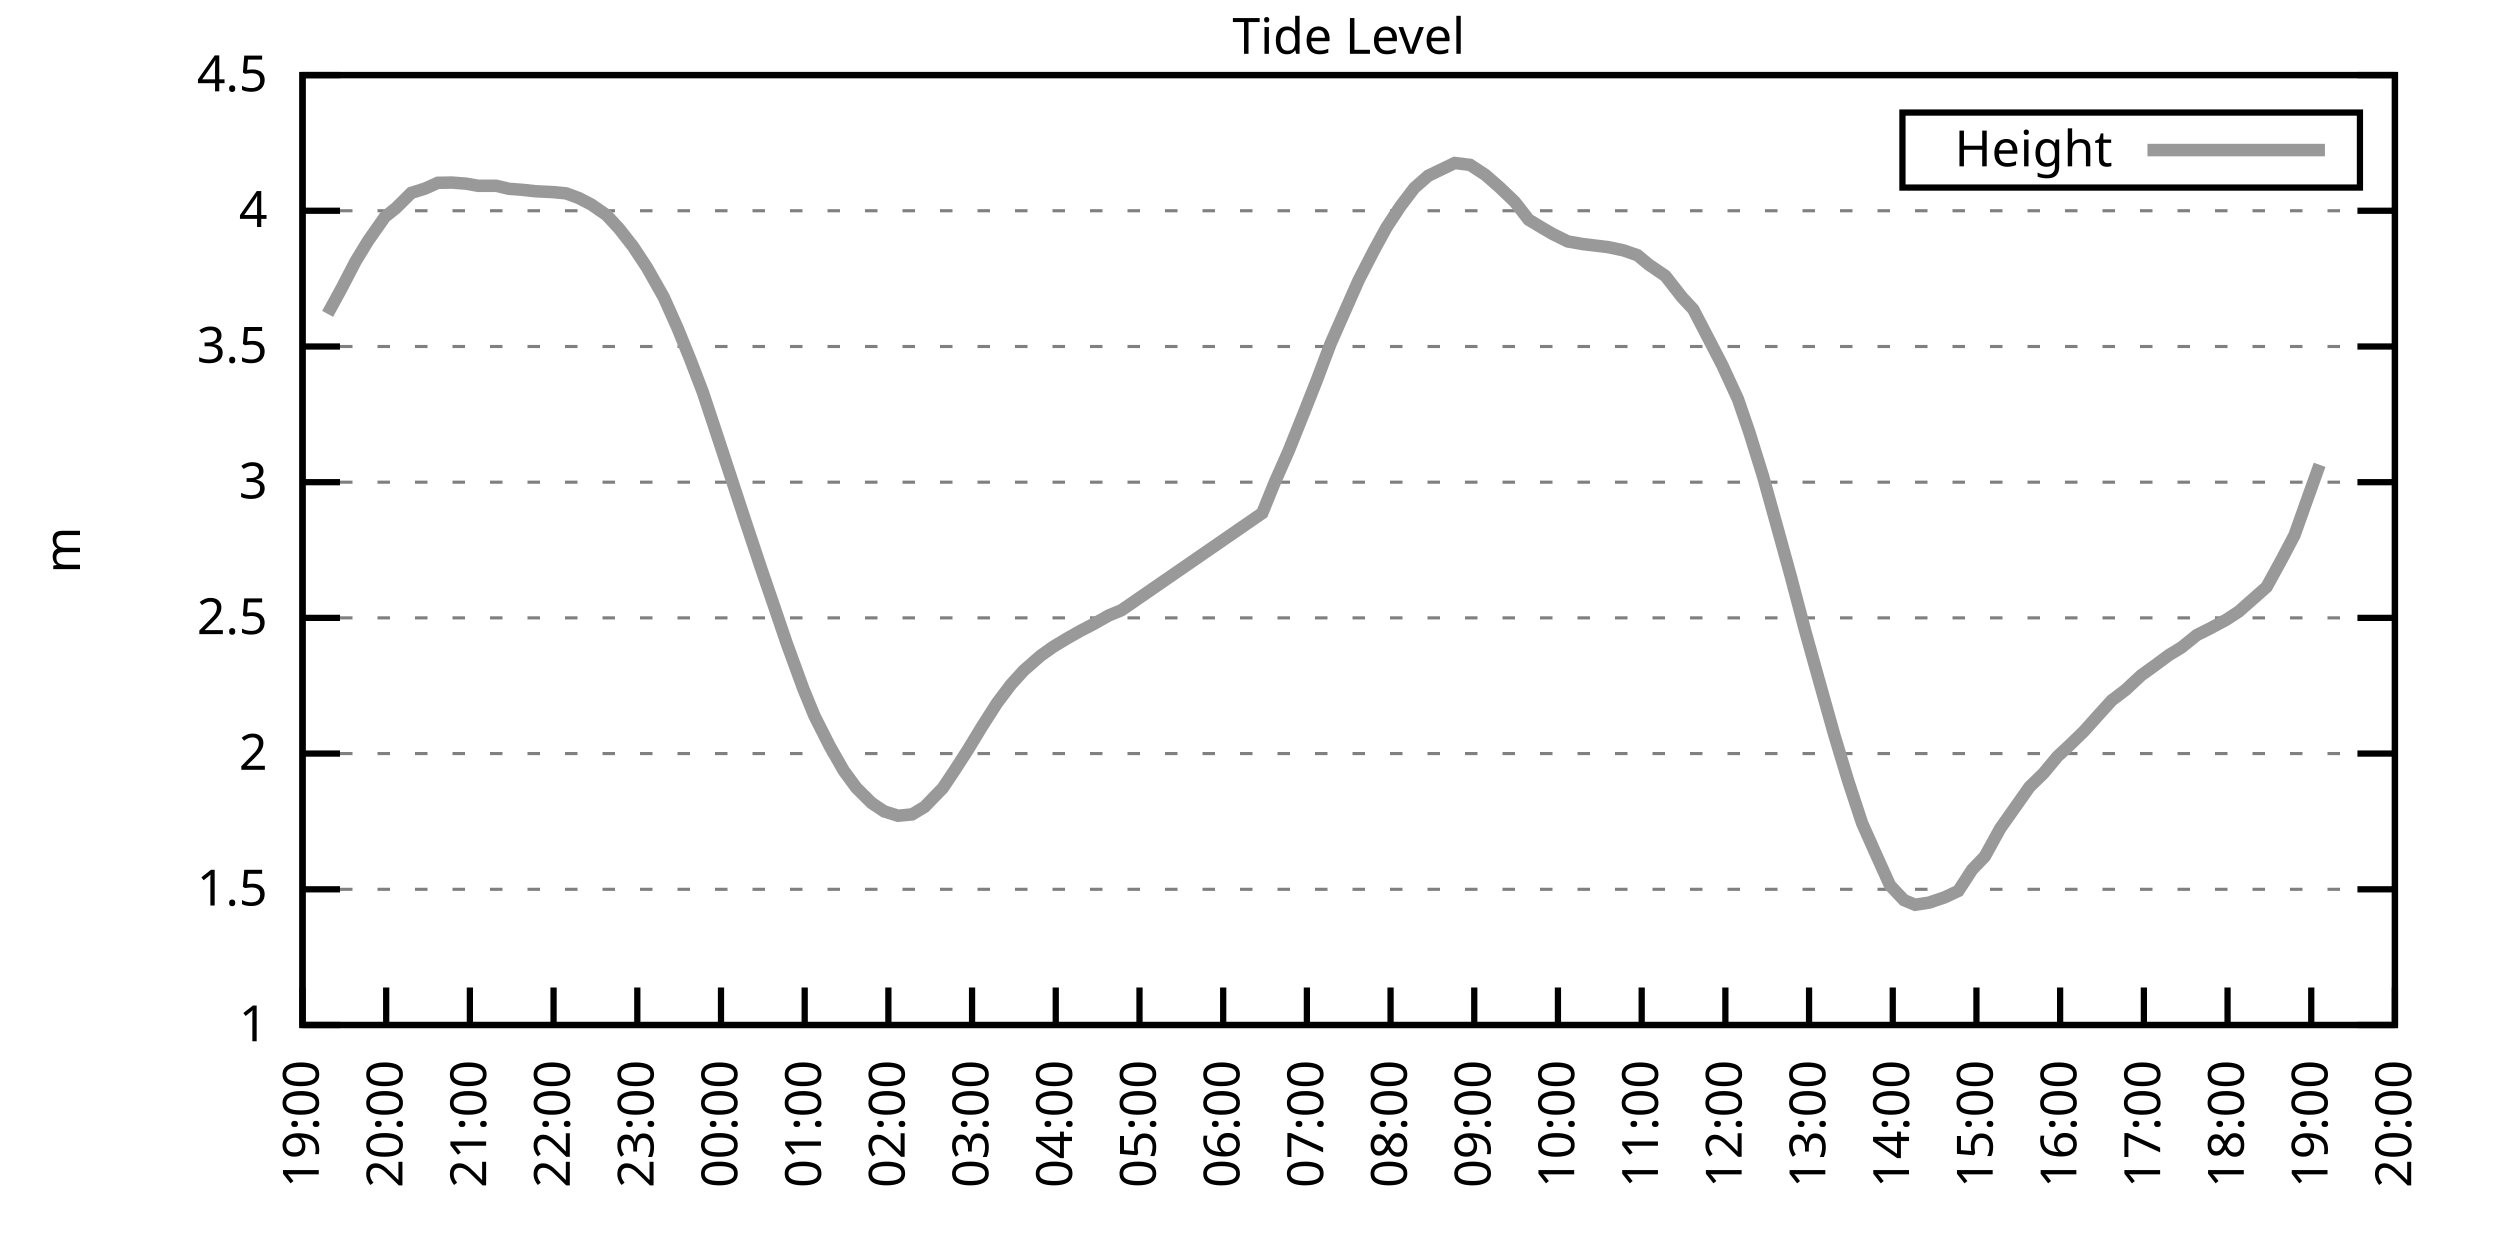
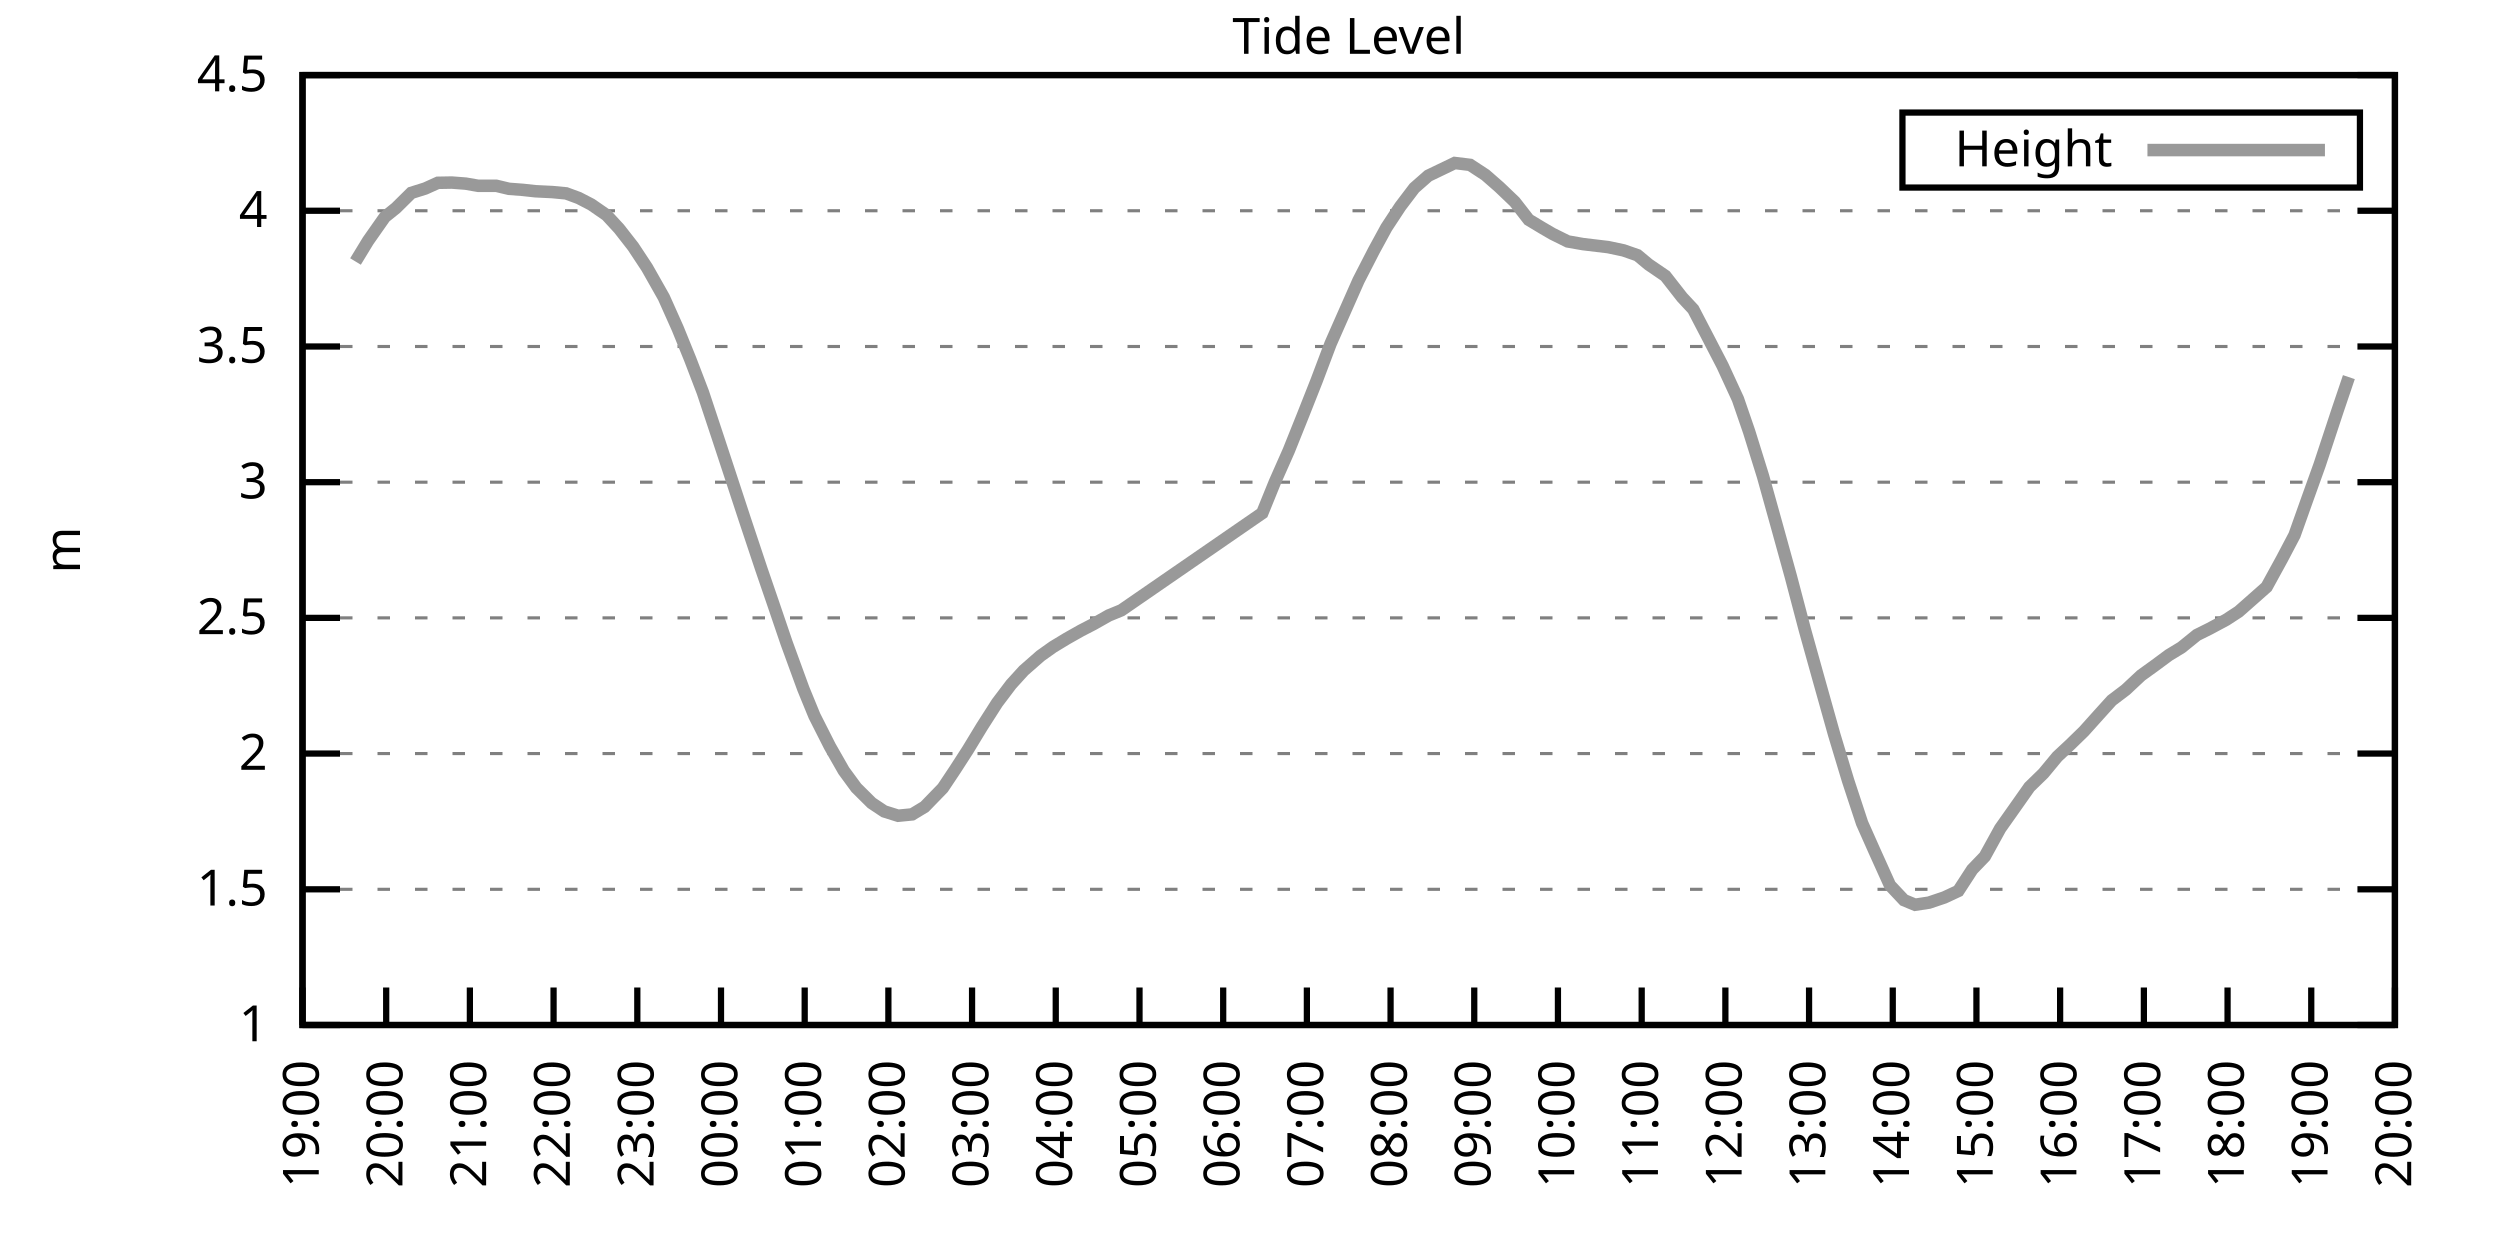
<svg xmlns="http://www.w3.org/2000/svg" xmlns:xlink="http://www.w3.org/1999/xlink" width="400" height="200" viewBox="0 0 400 200">
  <g id="gnuplot_canvas">
    <rect x="0" y="0" width="400" height="200" fill="none" />
    <defs>
      <circle id="gpDot" r="0.5" stroke-width="0.5" stroke="currentColor" />
      <path id="gpPt0" stroke-width="0.333" stroke="currentColor" d="M-1,0 h2 M0,-1 v2" />
      <path id="gpPt1" stroke-width="0.333" stroke="currentColor" d="M-1,-1 L1,1 M1,-1 L-1,1" />
      <path id="gpPt2" stroke-width="0.333" stroke="currentColor" d="M-1,0 L1,0 M0,-1 L0,1 M-1,-1 L1,1 M-1,1 L1,-1" />
      <rect id="gpPt3" stroke-width="0.333" stroke="currentColor" x="-1" y="-1" width="2" height="2" />
      <rect id="gpPt4" stroke-width="0.333" stroke="currentColor" fill="currentColor" x="-1" y="-1" width="2" height="2" />
      <circle id="gpPt5" stroke-width="0.333" stroke="currentColor" cx="0" cy="0" r="1" />
      <use xlink:href="#gpPt5" id="gpPt6" fill="currentColor" stroke="none" />
      <path id="gpPt7" stroke-width="0.333" stroke="currentColor" d="M0,-1.33 L-1.33,0.67 L1.33,0.67 z" />
      <use xlink:href="#gpPt7" id="gpPt8" fill="currentColor" stroke="none" />
      <use xlink:href="#gpPt7" id="gpPt9" stroke="currentColor" transform="rotate(180)" />
      <use xlink:href="#gpPt9" id="gpPt10" fill="currentColor" stroke="none" />
      <use xlink:href="#gpPt3" id="gpPt11" stroke="currentColor" transform="rotate(45)" />
      <use xlink:href="#gpPt11" id="gpPt12" fill="currentColor" stroke="none" />
      <path id="gpPt13" stroke-width="0.333" stroke="currentColor" d="M0,1.330 L1.265,0.411 L0.782,-1.067 L-0.782,-1.076 L-1.265,0.411 z" />
      <use xlink:href="#gpPt13" id="gpPt14" fill="currentColor" stroke="none" />
      <filter id="textbox" filterUnits="objectBoundingBox" x="0" y="0" height="1" width="1">
        <feFlood flood-color="white" flood-opacity="1" result="bgnd" />
        <feComposite in="SourceGraphic" in2="bgnd" operator="atop" />
      </filter>
      <filter id="greybox" filterUnits="objectBoundingBox" x="0" y="0" height="1" width="1">
        <feFlood flood-color="lightgrey" flood-opacity="1" result="grey" />
        <feComposite in="SourceGraphic" in2="grey" operator="atop" />
      </filter>
    </defs>
    <g fill="none" color="white" stroke="currentColor" stroke-width="1.00" stroke-linecap="butt" stroke-linejoin="miter">
</g>
    <g fill="none" color="black" stroke="currentColor" stroke-width="1.00" stroke-linecap="butt" stroke-linejoin="miter">
      <g stroke="none" shape-rendering="crispEdges">
        <polygon fill="rgb(255, 255, 255)" points="48.40,164.00 383.18,164.00 383.18,12.02 48.40,12.02 " />
      </g>
    </g>
    <g fill="none" color="black" stroke="currentColor" stroke-width="1.00" stroke-linecap="butt" stroke-linejoin="miter">
</g>
    <g fill="none" color="black" stroke="black" stroke-width="0.50" stroke-linecap="butt" stroke-linejoin="miter">
</g>
    <g fill="none" color="gray" stroke="currentColor" stroke-width="0.50" stroke-linecap="butt" stroke-linejoin="miter">
      <path stroke="gray" stroke-dasharray="2,4" class="gridline" d="M48.40,164.00 L383.19,164.00  " />
    </g>
    <g fill="none" color="gray" stroke="gray" stroke-width="1.00" stroke-linecap="butt" stroke-linejoin="miter">
</g>
    <g fill="none" color="black" stroke="currentColor" stroke-width="1.00" stroke-linecap="butt" stroke-linejoin="miter">
      <path stroke="black" d="M48.40,164.00 L54.40,164.00 M383.19,164.00 L377.19,164.00  " />
      <g transform="translate(42.80,166.60)" stroke="none" fill="black" font-family="Sans" font-size="8.00" text-anchor="end">
        <text>
          <tspan font-family="Sans"> 1</tspan>
        </text>
      </g>
    </g>
    <g fill="none" color="black" stroke="currentColor" stroke-width="1.00" stroke-linecap="butt" stroke-linejoin="miter">
</g>
    <g fill="none" color="black" stroke="black" stroke-width="0.50" stroke-linecap="butt" stroke-linejoin="miter">
</g>
    <g fill="none" color="gray" stroke="currentColor" stroke-width="0.50" stroke-linecap="butt" stroke-linejoin="miter">
      <path stroke="gray" stroke-dasharray="2,4" class="gridline" d="M48.40,142.29 L383.19,142.29  " />
    </g>
    <g fill="none" color="gray" stroke="gray" stroke-width="1.00" stroke-linecap="butt" stroke-linejoin="miter">
</g>
    <g fill="none" color="black" stroke="currentColor" stroke-width="1.00" stroke-linecap="butt" stroke-linejoin="miter">
      <path stroke="black" d="M48.40,142.29 L54.40,142.29 M383.19,142.29 L377.19,142.29  " />
      <g transform="translate(42.80,144.89)" stroke="none" fill="black" font-family="Sans" font-size="8.00" text-anchor="end">
        <text>
          <tspan font-family="Sans"> 1.5</tspan>
        </text>
      </g>
    </g>
    <g fill="none" color="black" stroke="currentColor" stroke-width="1.00" stroke-linecap="butt" stroke-linejoin="miter">
</g>
    <g fill="none" color="black" stroke="black" stroke-width="0.50" stroke-linecap="butt" stroke-linejoin="miter">
</g>
    <g fill="none" color="gray" stroke="currentColor" stroke-width="0.50" stroke-linecap="butt" stroke-linejoin="miter">
      <path stroke="gray" stroke-dasharray="2,4" class="gridline" d="M48.40,120.57 L383.19,120.57  " />
    </g>
    <g fill="none" color="gray" stroke="gray" stroke-width="1.00" stroke-linecap="butt" stroke-linejoin="miter">
</g>
    <g fill="none" color="black" stroke="currentColor" stroke-width="1.00" stroke-linecap="butt" stroke-linejoin="miter">
      <path stroke="black" d="M48.40,120.57 L54.40,120.57 M383.19,120.57 L377.19,120.57  " />
      <g transform="translate(42.80,123.17)" stroke="none" fill="black" font-family="Sans" font-size="8.00" text-anchor="end">
        <text>
          <tspan font-family="Sans"> 2</tspan>
        </text>
      </g>
    </g>
    <g fill="none" color="black" stroke="currentColor" stroke-width="1.00" stroke-linecap="butt" stroke-linejoin="miter">
</g>
    <g fill="none" color="black" stroke="black" stroke-width="0.50" stroke-linecap="butt" stroke-linejoin="miter">
</g>
    <g fill="none" color="gray" stroke="currentColor" stroke-width="0.50" stroke-linecap="butt" stroke-linejoin="miter">
      <path stroke="gray" stroke-dasharray="2,4" class="gridline" d="M48.40,98.86 L383.19,98.86  " />
    </g>
    <g fill="none" color="gray" stroke="gray" stroke-width="1.00" stroke-linecap="butt" stroke-linejoin="miter">
</g>
    <g fill="none" color="black" stroke="currentColor" stroke-width="1.00" stroke-linecap="butt" stroke-linejoin="miter">
      <path stroke="black" d="M48.40,98.86 L54.40,98.86 M383.19,98.86 L377.19,98.86  " />
      <g transform="translate(42.80,101.46)" stroke="none" fill="black" font-family="Sans" font-size="8.00" text-anchor="end">
        <text>
          <tspan font-family="Sans"> 2.5</tspan>
        </text>
      </g>
    </g>
    <g fill="none" color="black" stroke="currentColor" stroke-width="1.00" stroke-linecap="butt" stroke-linejoin="miter">
</g>
    <g fill="none" color="black" stroke="black" stroke-width="0.50" stroke-linecap="butt" stroke-linejoin="miter">
</g>
    <g fill="none" color="gray" stroke="currentColor" stroke-width="0.50" stroke-linecap="butt" stroke-linejoin="miter">
      <path stroke="gray" stroke-dasharray="2,4" class="gridline" d="M48.40,77.15 L383.19,77.15  " />
    </g>
    <g fill="none" color="gray" stroke="gray" stroke-width="1.00" stroke-linecap="butt" stroke-linejoin="miter">
</g>
    <g fill="none" color="black" stroke="currentColor" stroke-width="1.00" stroke-linecap="butt" stroke-linejoin="miter">
      <path stroke="black" d="M48.40,77.15 L54.40,77.15 M383.19,77.15 L377.19,77.15  " />
      <g transform="translate(42.80,79.75)" stroke="none" fill="black" font-family="Sans" font-size="8.00" text-anchor="end">
        <text>
          <tspan font-family="Sans"> 3</tspan>
        </text>
      </g>
    </g>
    <g fill="none" color="black" stroke="currentColor" stroke-width="1.00" stroke-linecap="butt" stroke-linejoin="miter">
</g>
    <g fill="none" color="black" stroke="black" stroke-width="0.50" stroke-linecap="butt" stroke-linejoin="miter">
</g>
    <g fill="none" color="gray" stroke="currentColor" stroke-width="0.50" stroke-linecap="butt" stroke-linejoin="miter">
      <path stroke="gray" stroke-dasharray="2,4" class="gridline" d="M48.40,55.44 L383.19,55.44  " />
    </g>
    <g fill="none" color="gray" stroke="gray" stroke-width="1.00" stroke-linecap="butt" stroke-linejoin="miter">
</g>
    <g fill="none" color="black" stroke="currentColor" stroke-width="1.00" stroke-linecap="butt" stroke-linejoin="miter">
      <path stroke="black" d="M48.40,55.44 L54.40,55.44 M383.19,55.44 L377.19,55.44  " />
      <g transform="translate(42.80,58.04)" stroke="none" fill="black" font-family="Sans" font-size="8.00" text-anchor="end">
        <text>
          <tspan font-family="Sans"> 3.5</tspan>
        </text>
      </g>
    </g>
    <g fill="none" color="black" stroke="currentColor" stroke-width="1.00" stroke-linecap="butt" stroke-linejoin="miter">
</g>
    <g fill="none" color="black" stroke="black" stroke-width="0.50" stroke-linecap="butt" stroke-linejoin="miter">
</g>
    <g fill="none" color="gray" stroke="currentColor" stroke-width="0.50" stroke-linecap="butt" stroke-linejoin="miter">
      <path stroke="gray" stroke-dasharray="2,4" class="gridline" d="M48.40,33.72 L383.19,33.72  " />
    </g>
    <g fill="none" color="gray" stroke="gray" stroke-width="1.00" stroke-linecap="butt" stroke-linejoin="miter">
</g>
    <g fill="none" color="black" stroke="currentColor" stroke-width="1.00" stroke-linecap="butt" stroke-linejoin="miter">
      <path stroke="black" d="M48.40,33.72 L54.40,33.72 M383.19,33.72 L377.19,33.72  " />
      <g transform="translate(42.80,36.32)" stroke="none" fill="black" font-family="Sans" font-size="8.00" text-anchor="end">
        <text>
          <tspan font-family="Sans"> 4</tspan>
        </text>
      </g>
    </g>
    <g fill="none" color="black" stroke="currentColor" stroke-width="1.00" stroke-linecap="butt" stroke-linejoin="miter">
</g>
    <g fill="none" color="black" stroke="black" stroke-width="0.50" stroke-linecap="butt" stroke-linejoin="miter">
</g>
    <g fill="none" color="gray" stroke="currentColor" stroke-width="0.50" stroke-linecap="butt" stroke-linejoin="miter">
      <path stroke="gray" stroke-dasharray="2,4" class="gridline" d="M48.40,12.01 L383.19,12.01  " />
    </g>
    <g fill="none" color="gray" stroke="gray" stroke-width="1.00" stroke-linecap="butt" stroke-linejoin="miter">
</g>
    <g fill="none" color="black" stroke="currentColor" stroke-width="1.00" stroke-linecap="butt" stroke-linejoin="miter">
      <path stroke="black" d="M48.40,12.01 L54.40,12.01 M383.19,12.01 L377.19,12.01  " />
      <g transform="translate(42.80,14.61)" stroke="none" fill="black" font-family="Sans" font-size="8.00" text-anchor="end">
        <text>
          <tspan font-family="Sans"> 4.5</tspan>
        </text>
      </g>
    </g>
    <g fill="none" color="black" stroke="currentColor" stroke-width="1.00" stroke-linecap="butt" stroke-linejoin="miter">
      <path stroke="black" d="M48.40,164.00 L48.40,158.00  " />
      <g transform="translate(51.00,169.60) rotate(270.00)" stroke="none" fill="black" font-family="Sans" font-size="8.00" text-anchor="end">
        <text>
          <tspan font-family="Sans">19:00</tspan>
        </text>
      </g>
    </g>
    <g fill="none" color="black" stroke="currentColor" stroke-width="1.00" stroke-linecap="butt" stroke-linejoin="miter">
      <path stroke="black" d="M61.79,164.00 L61.79,158.00  " />
      <g transform="translate(64.39,169.60) rotate(270.00)" stroke="none" fill="black" font-family="Sans" font-size="8.00" text-anchor="end">
        <text>
          <tspan font-family="Sans">20:00</tspan>
        </text>
      </g>
    </g>
    <g fill="none" color="black" stroke="currentColor" stroke-width="1.00" stroke-linecap="butt" stroke-linejoin="miter">
      <path stroke="black" d="M75.18,164.00 L75.18,158.00  " />
      <g transform="translate(77.78,169.60) rotate(270.00)" stroke="none" fill="black" font-family="Sans" font-size="8.00" text-anchor="end">
        <text>
          <tspan font-family="Sans">21:00</tspan>
        </text>
      </g>
    </g>
    <g fill="none" color="black" stroke="currentColor" stroke-width="1.00" stroke-linecap="butt" stroke-linejoin="miter">
      <path stroke="black" d="M88.57,164.00 L88.57,158.00  " />
      <g transform="translate(91.17,169.60) rotate(270.00)" stroke="none" fill="black" font-family="Sans" font-size="8.00" text-anchor="end">
        <text>
          <tspan font-family="Sans">22:00</tspan>
        </text>
      </g>
    </g>
    <g fill="none" color="black" stroke="currentColor" stroke-width="1.00" stroke-linecap="butt" stroke-linejoin="miter">
      <path stroke="black" d="M101.97,164.00 L101.97,158.00  " />
      <g transform="translate(104.57,169.60) rotate(270.00)" stroke="none" fill="black" font-family="Sans" font-size="8.00" text-anchor="end">
        <text>
          <tspan font-family="Sans">23:00</tspan>
        </text>
      </g>
    </g>
    <g fill="none" color="black" stroke="currentColor" stroke-width="1.00" stroke-linecap="butt" stroke-linejoin="miter">
      <path stroke="black" d="M115.36,164.00 L115.36,158.00  " />
      <g transform="translate(117.96,169.60) rotate(270.00)" stroke="none" fill="black" font-family="Sans" font-size="8.00" text-anchor="end">
        <text>
          <tspan font-family="Sans">00:00</tspan>
        </text>
      </g>
    </g>
    <g fill="none" color="black" stroke="currentColor" stroke-width="1.00" stroke-linecap="butt" stroke-linejoin="miter">
      <path stroke="black" d="M128.75,164.00 L128.75,158.00  " />
      <g transform="translate(131.35,169.60) rotate(270.00)" stroke="none" fill="black" font-family="Sans" font-size="8.00" text-anchor="end">
        <text>
          <tspan font-family="Sans">01:00</tspan>
        </text>
      </g>
    </g>
    <g fill="none" color="black" stroke="currentColor" stroke-width="1.00" stroke-linecap="butt" stroke-linejoin="miter">
      <path stroke="black" d="M142.14,164.00 L142.14,158.00  " />
      <g transform="translate(144.74,169.60) rotate(270.00)" stroke="none" fill="black" font-family="Sans" font-size="8.00" text-anchor="end">
        <text>
          <tspan font-family="Sans">02:00</tspan>
        </text>
      </g>
    </g>
    <g fill="none" color="black" stroke="currentColor" stroke-width="1.00" stroke-linecap="butt" stroke-linejoin="miter">
      <path stroke="black" d="M155.53,164.00 L155.53,158.00  " />
      <g transform="translate(158.13,169.60) rotate(270.00)" stroke="none" fill="black" font-family="Sans" font-size="8.00" text-anchor="end">
        <text>
          <tspan font-family="Sans">03:00</tspan>
        </text>
      </g>
    </g>
    <g fill="none" color="black" stroke="currentColor" stroke-width="1.00" stroke-linecap="butt" stroke-linejoin="miter">
      <path stroke="black" d="M168.92,164.00 L168.92,158.00  " />
      <g transform="translate(171.52,169.60) rotate(270.00)" stroke="none" fill="black" font-family="Sans" font-size="8.00" text-anchor="end">
        <text>
          <tspan font-family="Sans">04:00</tspan>
        </text>
      </g>
    </g>
    <g fill="none" color="black" stroke="currentColor" stroke-width="1.00" stroke-linecap="butt" stroke-linejoin="miter">
      <path stroke="black" d="M182.32,164.00 L182.32,158.00  " />
      <g transform="translate(184.92,169.60) rotate(270.00)" stroke="none" fill="black" font-family="Sans" font-size="8.00" text-anchor="end">
        <text>
          <tspan font-family="Sans">05:00</tspan>
        </text>
      </g>
    </g>
    <g fill="none" color="black" stroke="currentColor" stroke-width="1.00" stroke-linecap="butt" stroke-linejoin="miter">
      <path stroke="black" d="M195.71,164.00 L195.71,158.00  " />
      <g transform="translate(198.31,169.60) rotate(270.00)" stroke="none" fill="black" font-family="Sans" font-size="8.00" text-anchor="end">
        <text>
          <tspan font-family="Sans">06:00</tspan>
        </text>
      </g>
    </g>
    <g fill="none" color="black" stroke="currentColor" stroke-width="1.00" stroke-linecap="butt" stroke-linejoin="miter">
      <path stroke="black" d="M209.10,164.00 L209.10,158.00  " />
      <g transform="translate(211.70,169.60) rotate(270.00)" stroke="none" fill="black" font-family="Sans" font-size="8.00" text-anchor="end">
        <text>
          <tspan font-family="Sans">07:00</tspan>
        </text>
      </g>
    </g>
    <g fill="none" color="black" stroke="currentColor" stroke-width="1.00" stroke-linecap="butt" stroke-linejoin="miter">
      <path stroke="black" d="M222.49,164.00 L222.49,158.00  " />
      <g transform="translate(225.09,169.60) rotate(270.00)" stroke="none" fill="black" font-family="Sans" font-size="8.00" text-anchor="end">
        <text>
          <tspan font-family="Sans">08:00</tspan>
        </text>
      </g>
    </g>
    <g fill="none" color="black" stroke="currentColor" stroke-width="1.00" stroke-linecap="butt" stroke-linejoin="miter">
      <path stroke="black" d="M235.88,164.00 L235.88,158.00  " />
      <g transform="translate(238.48,169.60) rotate(270.00)" stroke="none" fill="black" font-family="Sans" font-size="8.00" text-anchor="end">
        <text>
          <tspan font-family="Sans">09:00</tspan>
        </text>
      </g>
    </g>
    <g fill="none" color="black" stroke="currentColor" stroke-width="1.00" stroke-linecap="butt" stroke-linejoin="miter">
      <path stroke="black" d="M249.27,164.00 L249.27,158.00  " />
      <g transform="translate(251.87,169.60) rotate(270.00)" stroke="none" fill="black" font-family="Sans" font-size="8.00" text-anchor="end">
        <text>
          <tspan font-family="Sans">10:00</tspan>
        </text>
      </g>
    </g>
    <g fill="none" color="black" stroke="currentColor" stroke-width="1.00" stroke-linecap="butt" stroke-linejoin="miter">
      <path stroke="black" d="M262.67,164.00 L262.67,158.00  " />
      <g transform="translate(265.27,169.60) rotate(270.00)" stroke="none" fill="black" font-family="Sans" font-size="8.00" text-anchor="end">
        <text>
          <tspan font-family="Sans">11:00</tspan>
        </text>
      </g>
    </g>
    <g fill="none" color="black" stroke="currentColor" stroke-width="1.00" stroke-linecap="butt" stroke-linejoin="miter">
      <path stroke="black" d="M276.06,164.00 L276.06,158.00  " />
      <g transform="translate(278.66,169.60) rotate(270.00)" stroke="none" fill="black" font-family="Sans" font-size="8.00" text-anchor="end">
        <text>
          <tspan font-family="Sans">12:00</tspan>
        </text>
      </g>
    </g>
    <g fill="none" color="black" stroke="currentColor" stroke-width="1.00" stroke-linecap="butt" stroke-linejoin="miter">
      <path stroke="black" d="M289.45,164.00 L289.45,158.00  " />
      <g transform="translate(292.05,169.60) rotate(270.00)" stroke="none" fill="black" font-family="Sans" font-size="8.00" text-anchor="end">
        <text>
          <tspan font-family="Sans">13:00</tspan>
        </text>
      </g>
    </g>
    <g fill="none" color="black" stroke="currentColor" stroke-width="1.00" stroke-linecap="butt" stroke-linejoin="miter">
      <path stroke="black" d="M302.84,164.00 L302.84,158.00  " />
      <g transform="translate(305.44,169.60) rotate(270.00)" stroke="none" fill="black" font-family="Sans" font-size="8.00" text-anchor="end">
        <text>
          <tspan font-family="Sans">14:00</tspan>
        </text>
      </g>
    </g>
    <g fill="none" color="black" stroke="currentColor" stroke-width="1.00" stroke-linecap="butt" stroke-linejoin="miter">
      <path stroke="black" d="M316.23,164.00 L316.23,158.00  " />
      <g transform="translate(318.83,169.60) rotate(270.00)" stroke="none" fill="black" font-family="Sans" font-size="8.00" text-anchor="end">
        <text>
          <tspan font-family="Sans">15:00</tspan>
        </text>
      </g>
    </g>
    <g fill="none" color="black" stroke="currentColor" stroke-width="1.00" stroke-linecap="butt" stroke-linejoin="miter">
      <path stroke="black" d="M329.62,164.00 L329.62,158.00  " />
      <g transform="translate(332.22,169.60) rotate(270.00)" stroke="none" fill="black" font-family="Sans" font-size="8.00" text-anchor="end">
        <text>
          <tspan font-family="Sans">16:00</tspan>
        </text>
      </g>
    </g>
    <g fill="none" color="black" stroke="currentColor" stroke-width="1.00" stroke-linecap="butt" stroke-linejoin="miter">
      <path stroke="black" d="M343.02,164.00 L343.02,158.00  " />
      <g transform="translate(345.62,169.60) rotate(270.00)" stroke="none" fill="black" font-family="Sans" font-size="8.00" text-anchor="end">
        <text>
          <tspan font-family="Sans">17:00</tspan>
        </text>
      </g>
    </g>
    <g fill="none" color="black" stroke="currentColor" stroke-width="1.00" stroke-linecap="butt" stroke-linejoin="miter">
      <path stroke="black" d="M356.41,164.00 L356.41,158.00  " />
      <g transform="translate(359.01,169.60) rotate(270.00)" stroke="none" fill="black" font-family="Sans" font-size="8.00" text-anchor="end">
        <text>
          <tspan font-family="Sans">18:00</tspan>
        </text>
      </g>
    </g>
    <g fill="none" color="black" stroke="currentColor" stroke-width="1.00" stroke-linecap="butt" stroke-linejoin="miter">
      <path stroke="black" d="M369.80,164.00 L369.80,158.00  " />
      <g transform="translate(372.40,169.60) rotate(270.00)" stroke="none" fill="black" font-family="Sans" font-size="8.00" text-anchor="end">
        <text>
          <tspan font-family="Sans">19:00</tspan>
        </text>
      </g>
    </g>
    <g fill="none" color="black" stroke="currentColor" stroke-width="1.00" stroke-linecap="butt" stroke-linejoin="miter">
      <path stroke="black" d="M383.19,164.00 L383.19,158.00  " />
      <g transform="translate(385.79,169.60) rotate(270.00)" stroke="none" fill="black" font-family="Sans" font-size="8.00" text-anchor="end">
        <text>
          <tspan font-family="Sans">20:00</tspan>
        </text>
      </g>
    </g>
    <g fill="none" color="black" stroke="currentColor" stroke-width="1.00" stroke-linecap="butt" stroke-linejoin="miter">
</g>
    <g fill="none" color="black" stroke="currentColor" stroke-width="1.00" stroke-linecap="butt" stroke-linejoin="miter">
      <path stroke="black" d="M48.40,12.01 L48.40,164.00 L383.19,164.00 L383.19,12.01 L48.40,12.01 Z  " />
    </g>
    <g fill="none" color="black" stroke="currentColor" stroke-width="1.00" stroke-linecap="butt" stroke-linejoin="miter">
</g>
    <g fill="none" color="black" stroke="currentColor" stroke-width="1.00" stroke-linecap="butt" stroke-linejoin="miter">
      <path stroke="black" d="M304.39,30.01 L304.39,18.01 L377.59,18.01 L377.59,30.01 L304.39,30.01 Z  " />
    </g>
    <g id="Tide_level_plot_1">
      <g fill="none" color="white" stroke="black" stroke-width="2.00" stroke-linecap="butt" stroke-linejoin="miter">
</g>
      <g fill="none" color="black" stroke="currentColor" stroke-width="2.00" stroke-linecap="butt" stroke-linejoin="miter">
        <g transform="translate(337.99,26.61)" stroke="none" fill="black" font-family="Sans" font-size="8.00" text-anchor="end">
          <text>
            <tspan font-family="Sans">Height</tspan>
          </text>
        </g>
      </g>
      <g fill="none" color="black" stroke="currentColor" stroke-width="2.00" stroke-linecap="butt" stroke-linejoin="miter">
-         <path stroke="rgb(153, 153, 153)" d="M343.59,24.01 L371.99,24.01 M52.42,50.22 L54.65,46.14 L56.88,41.84 L58.89,38.54 L61.57,34.72 L63.35,33.29   L65.81,30.86 L68.04,30.16 L70.05,29.25 L72.28,29.21 L74.51,29.38 L76.52,29.73 L79.42,29.73 L81.43,30.21   L83.66,30.38 L85.67,30.60 L88.35,30.73 L90.58,30.94 L92.59,31.68 L94.60,32.72 L97.06,34.42 L99.06,36.59   L101.30,39.46 L103.53,42.84 L106.21,47.58 L108.44,52.57 L110.45,57.52 L112.46,62.77 L114.91,70.16 L117.14,76.93   L119.15,83.05 L121.83,91.09 L123.84,96.95 L125.85,102.86 L128.53,110.20 L130.31,114.54 L132.77,119.40 L135.00,123.31   L137.01,126.05 L139.46,128.48 L141.47,129.82 L143.70,130.52 L145.94,130.30 L147.94,129.09 L150.85,126.09 L152.85,123.09   L154.86,119.97 L157.10,116.28 L159.55,112.45 L161.78,109.50 L163.79,107.29 L166.47,104.94 L168.48,103.51 L170.71,102.16   L172.94,100.90 L174.95,99.86 L177.41,98.47 L179.41,97.65 L201.96,82.10 L203.97,77.15 L206.20,72.11 L208.43,66.55   L210.66,60.91 L212.89,55.00 L215.13,49.92 L217.36,44.88 L219.81,40.11 L221.82,36.42 L224.05,33.03 L226.29,30.08   L228.52,28.12 L232.76,26.08 L235.21,26.38 L237.67,27.99 L239.90,29.94 L242.36,32.29 L244.59,35.16 L246.82,36.50   L248.38,37.41 L250.84,38.63 L253.29,39.06 L257.31,39.54 L259.76,40.06 L262.00,40.84 L263.78,42.32 L266.46,44.15   L269.14,47.58 L270.92,49.49 L273.16,53.79 L275.61,58.52 L278.07,63.86 L279.85,69.03 L282.08,76.19 L284.32,84.23   L286.55,92.30 L288.78,100.77 L291.01,108.76 L293.47,117.53 L295.70,124.92 L297.93,131.69 L299.94,136.21 L302.39,141.64   L304.63,144.02 L306.41,144.76 L308.64,144.42 L311.10,143.59 L313.33,142.55 L315.56,139.12 L317.57,137.03 L320.03,132.56   L322.48,129.09 L324.71,125.92 L326.95,123.74 L329.18,121.05 L331.19,119.18 L333.42,117.01 L335.87,114.28 L337.88,112.06   L340.11,110.37 L342.57,108.07 L344.80,106.46 L347.03,104.81 L349.04,103.59 L351.50,101.60 L353.51,100.60 L356.18,99.17   L358.19,97.86 L360.65,95.69 L362.66,93.91 L365.11,89.44 L367.12,85.62 L369.13,79.97 L371.14,74.37  " />
+         <path stroke="rgb(153, 153, 153)" d="M343.59,24.01 L371.99,24.01 M56.88,41.84 L58.89,38.54 L61.57,34.72 L63.35,33.29 L65.81,30.86 L68.04,30.16   L70.05,29.25 L72.28,29.21 L74.51,29.38 L76.52,29.73 L79.42,29.73 L81.43,30.21 L83.66,30.38 L85.67,30.60   L88.35,30.73 L90.58,30.94 L92.59,31.68 L94.60,32.72 L97.06,34.42 L99.06,36.59 L101.30,39.46 L103.53,42.84   L106.21,47.58 L108.44,52.57 L110.45,57.52 L112.46,62.77 L114.91,70.16 L117.14,76.93 L119.15,83.05 L121.83,91.09   L123.84,96.95 L125.85,102.86 L128.53,110.20 L130.31,114.54 L132.77,119.40 L135.00,123.31 L137.01,126.05 L139.46,128.48   L141.47,129.82 L143.70,130.52 L145.94,130.30 L147.94,129.09 L150.85,126.09 L152.85,123.09 L154.86,119.97 L157.10,116.28   L159.55,112.45 L161.78,109.50 L163.79,107.29 L166.47,104.94 L168.48,103.51 L170.71,102.16 L172.94,100.90 L174.95,99.86   L177.41,98.47 L179.41,97.65 L201.96,82.10 L203.97,77.15 L206.20,72.11 L208.43,66.55 L210.66,60.91 L212.89,55.00   L215.13,49.92 L217.36,44.88 L219.81,40.11 L221.82,36.42 L224.05,33.03 L226.29,30.08 L228.52,28.12 L232.76,26.08   L235.21,26.38 L237.67,27.99 L239.90,29.94 L242.36,32.29 L244.59,35.16 L246.82,36.50 L248.38,37.41 L250.84,38.63   L253.29,39.06 L257.31,39.54 L259.76,40.06 L262.00,40.84 L263.78,42.32 L266.46,44.15 L269.14,47.58 L270.92,49.49   L273.16,53.79 L275.61,58.52 L278.07,63.86 L279.85,69.03 L282.08,76.19 L284.32,84.23 L286.55,92.30 L288.78,100.77   L291.01,108.76 L293.47,117.53 L295.70,124.92 L297.93,131.69 L299.94,136.21 L302.39,141.64 L304.63,144.02 L306.41,144.76   L308.64,144.42 L311.10,143.59 L313.33,142.55 L315.56,139.12 L317.57,137.03 L320.03,132.56 L322.48,129.09 L324.71,125.92   L326.95,123.74 L329.18,121.05 L331.19,119.18 L333.42,117.01 L335.87,114.28 L337.88,112.06 L340.11,110.37 L342.57,108.07   L344.80,106.46 L347.03,104.81 L349.04,103.59 L351.50,101.60 L353.51,100.60 L356.18,99.17 L358.19,97.86 L360.65,95.69   L362.66,93.91 L365.11,89.44 L367.12,85.62 L369.13,79.97 L371.14,74.37 L374.04,65.60 L375.82,60.34  " />
      </g>
    </g>
    <g fill="none" color="black" stroke="currentColor" stroke-width="2.00" stroke-linecap="butt" stroke-linejoin="miter">
</g>
    <g fill="none" color="black" stroke="black" stroke-width="1.00" stroke-linecap="butt" stroke-linejoin="miter">
</g>
    <g fill="none" color="black" stroke="currentColor" stroke-width="1.00" stroke-linecap="butt" stroke-linejoin="miter">
      <path stroke="black" d="M48.40,12.01 L48.40,164.00 L383.19,164.00 L383.19,12.01 L48.40,12.01 Z  " />
      <g transform="translate(12.80,88.01) rotate(270.00)" stroke="none" fill="black" font-family="Sans" font-size="8.00" text-anchor="middle">
        <text>
          <tspan font-family="Sans">m</tspan>
        </text>
      </g>
    </g>
    <g fill="none" color="black" stroke="currentColor" stroke-width="1.00" stroke-linecap="butt" stroke-linejoin="miter">
</g>
    <g fill="none" color="black" stroke="currentColor" stroke-width="1.00" stroke-linecap="butt" stroke-linejoin="miter">
      <g transform="translate(215.79,8.61)" stroke="none" fill="black" font-family="Sans" font-size="8.00" text-anchor="middle">
        <text>
          <tspan font-family="Sans">Tide Level</tspan>
        </text>
      </g>
    </g>
    <g fill="none" color="black" stroke="currentColor" stroke-width="1.00" stroke-linecap="butt" stroke-linejoin="miter">
</g>
  </g>
</svg>
